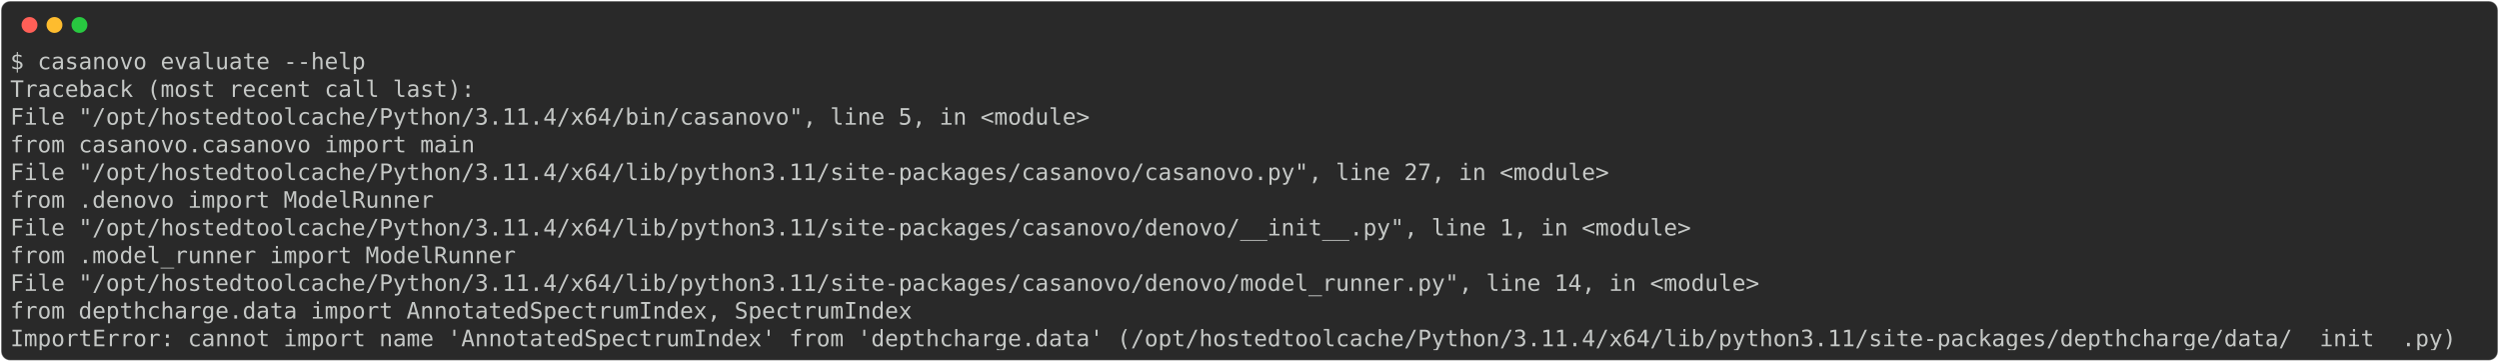
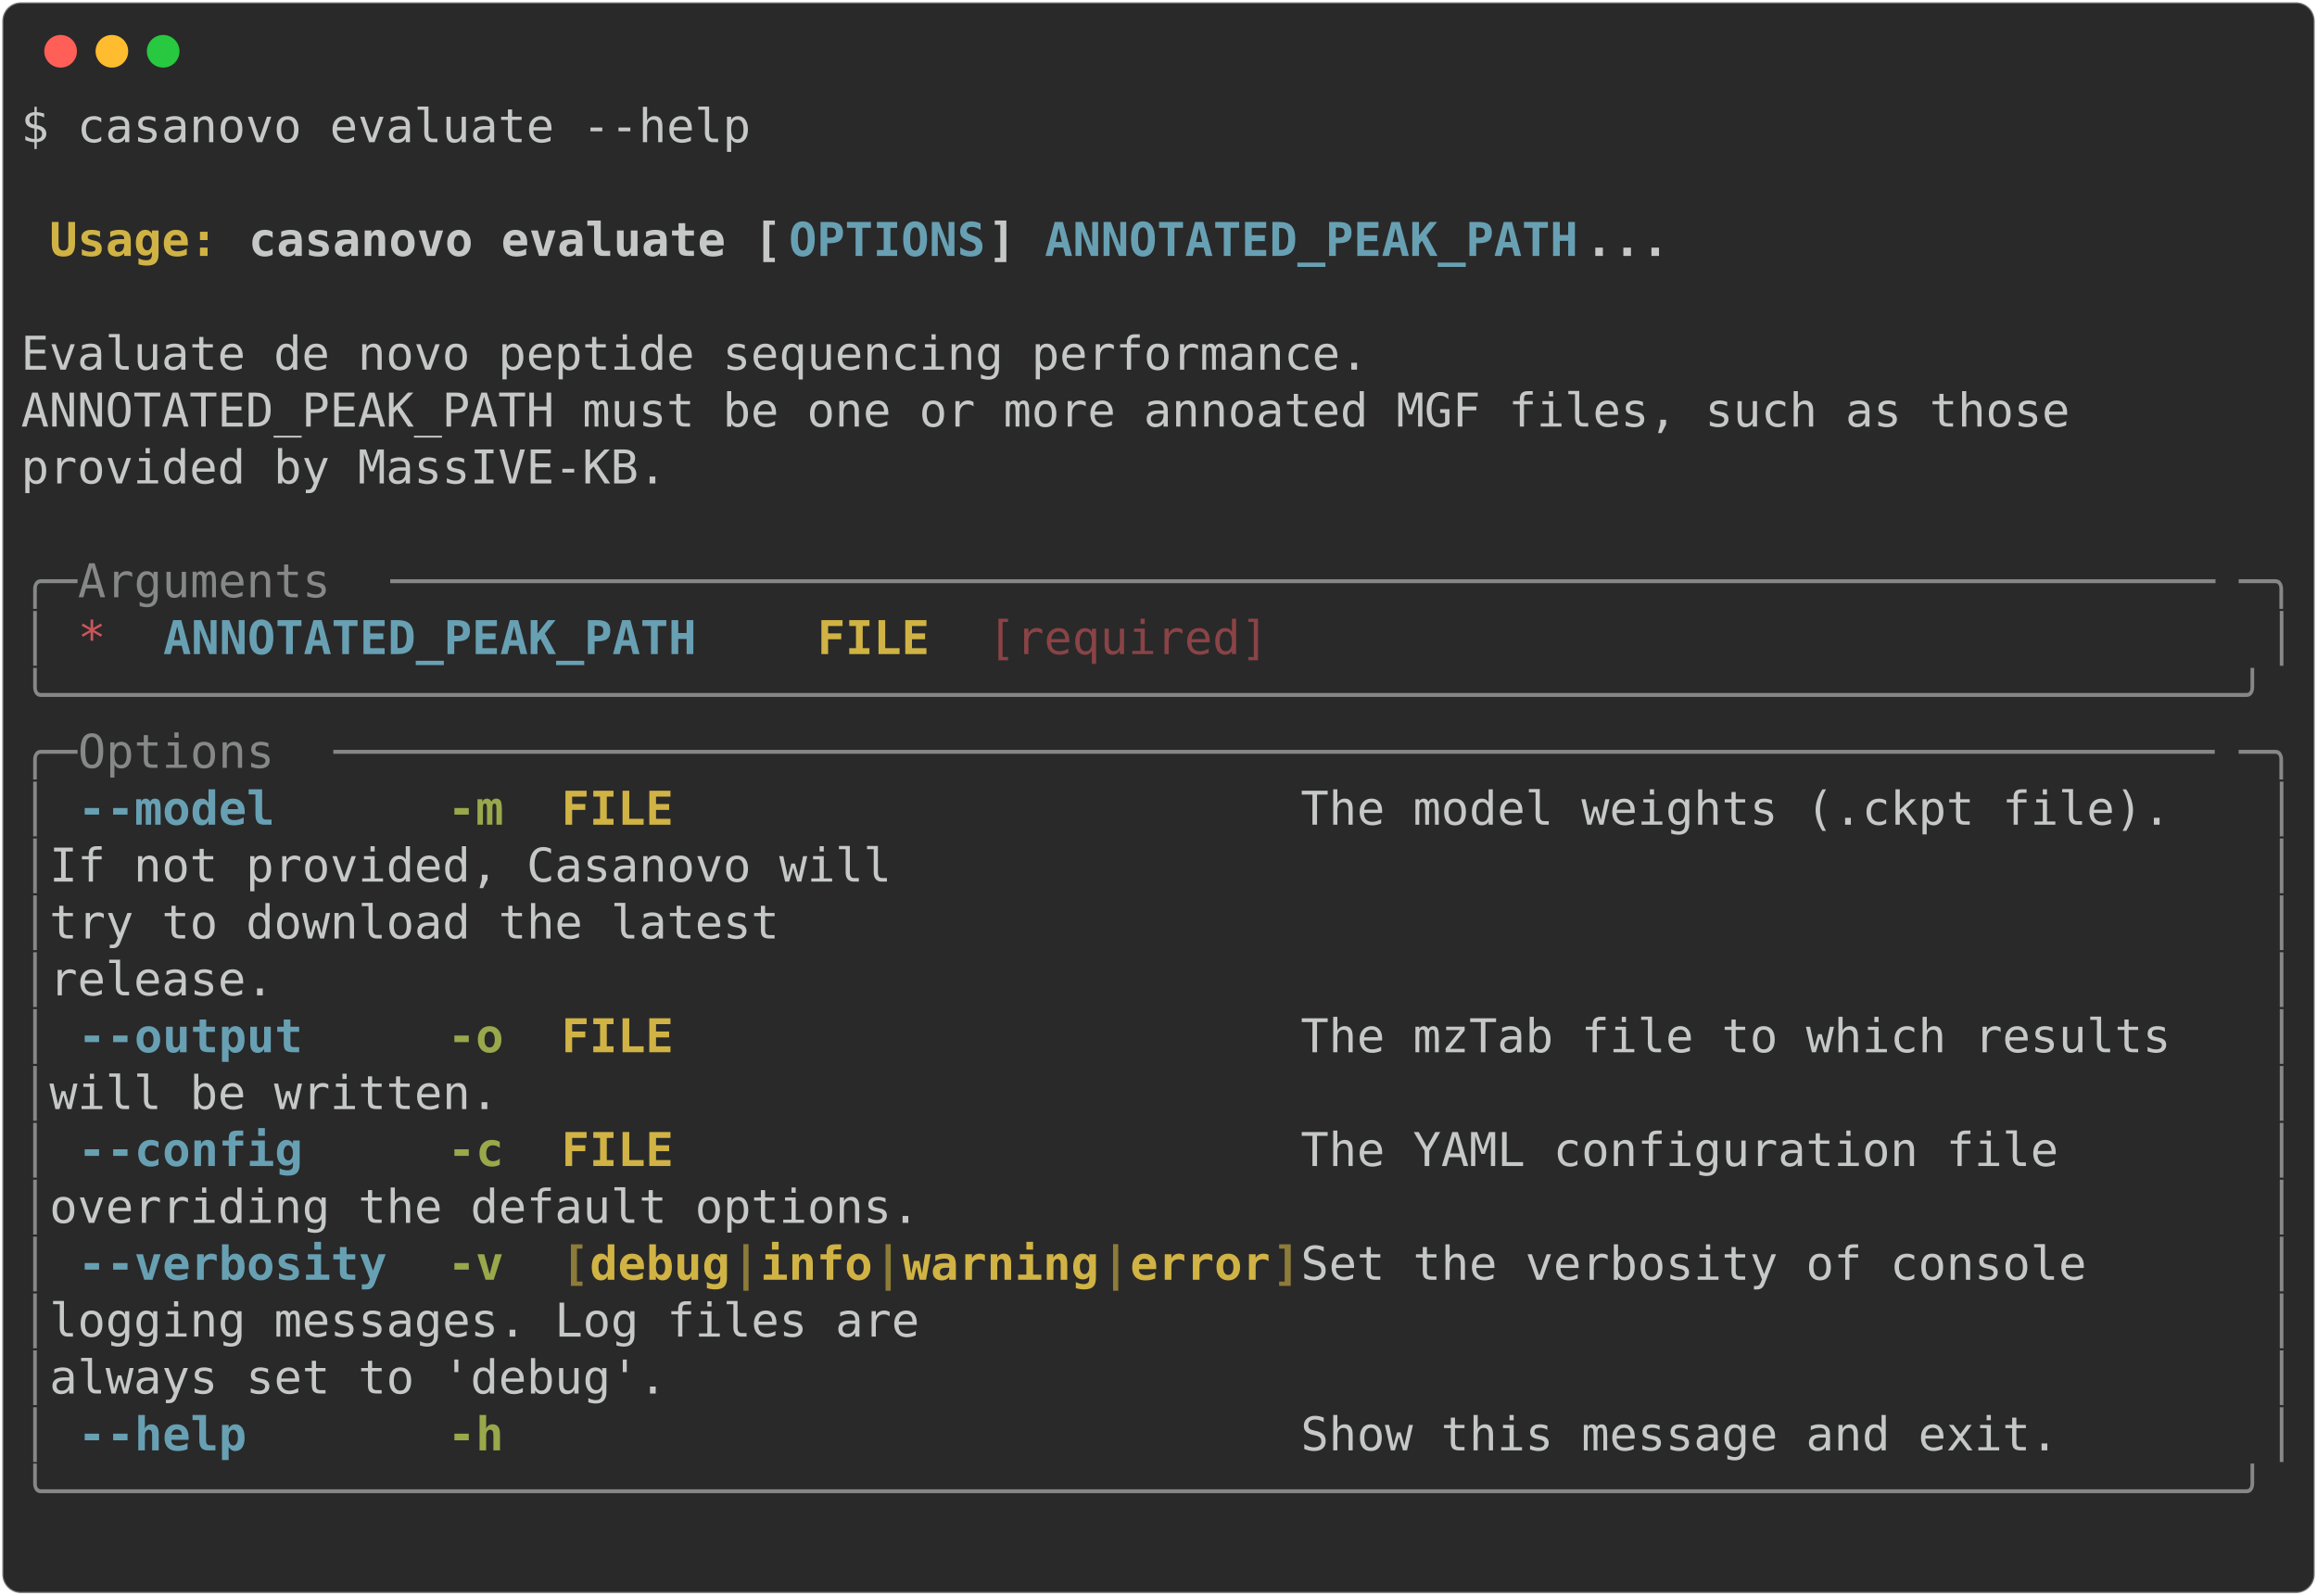
- <svg xmlns="http://www.w3.org/2000/svg" class="rich-terminal" viewBox="0 0 2202 318.4">
+ <svg xmlns="http://www.w3.org/2000/svg" class="rich-terminal" viewBox="0 0 994 684.4">
  <style>

    @font-face {
        font-family: "Fira Code";
        src: local("FiraCode-Regular"),
                url("https://cdnjs.cloudflare.com/ajax/libs/firacode/6.2.0/woff2/FiraCode-Regular.woff2") format("woff2"),
                url("https://cdnjs.cloudflare.com/ajax/libs/firacode/6.2.0/woff/FiraCode-Regular.woff") format("woff");
        font-style: normal;
        font-weight: 400;
    }
    @font-face {
        font-family: "Fira Code";
        src: local("FiraCode-Bold"),
                url("https://cdnjs.cloudflare.com/ajax/libs/firacode/6.2.0/woff2/FiraCode-Bold.woff2") format("woff2"),
                url("https://cdnjs.cloudflare.com/ajax/libs/firacode/6.2.0/woff/FiraCode-Bold.woff") format("woff");
        font-style: bold;
        font-weight: 700;
    }

-     .terminal-3291514738-matrix {
+     .terminal-1106939395-matrix {
        font-family: Fira Code, monospace;
        font-size: 20px;
        line-height: 24.4px;
        font-variant-east-asian: full-width;
    }

-     .terminal-3291514738-title {
+     .terminal-1106939395-title {
        font-size: 18px;
        font-weight: bold;
        font-family: arial;
    }

-     .terminal-3291514738-r1 { fill: #c5c8c6 }
+     .terminal-1106939395-r1 { fill: #c5c8c6 }
+ .terminal-1106939395-r2 { fill: #c5c8c6;font-weight: bold }
+ .terminal-1106939395-r3 { fill: #d0b344;font-weight: bold }
+ .terminal-1106939395-r4 { fill: #68a0b3;font-weight: bold }
+ .terminal-1106939395-r5 { fill: #868887 }
+ .terminal-1106939395-r6 { fill: #cc555a }
+ .terminal-1106939395-r7 { fill: #8a4346 }
+ .terminal-1106939395-r8 { fill: #98a84b;font-weight: bold }
+ .terminal-1106939395-r9 { fill: #8d7b39;font-weight: bold }
    </style>
  <defs>
-     <clipPath id="terminal-3291514738-clip-terminal">
-       <rect x="0" y="0" width="2182.8" height="267.4" />
-     </clipPath>
-     <clipPath id="terminal-3291514738-line-0">
-       <rect x="0" y="1.5" width="2183.8" height="24.65" />
-     </clipPath>
-     <clipPath id="terminal-3291514738-line-1">
-       <rect x="0" y="25.9" width="2183.8" height="24.65" />
-     </clipPath>
-     <clipPath id="terminal-3291514738-line-2">
-       <rect x="0" y="50.3" width="2183.8" height="24.65" />
-     </clipPath>
-     <clipPath id="terminal-3291514738-line-3">
-       <rect x="0" y="74.7" width="2183.8" height="24.65" />
-     </clipPath>
-     <clipPath id="terminal-3291514738-line-4">
-       <rect x="0" y="99.1" width="2183.8" height="24.65" />
-     </clipPath>
-     <clipPath id="terminal-3291514738-line-5">
-       <rect x="0" y="123.5" width="2183.8" height="24.65" />
-     </clipPath>
-     <clipPath id="terminal-3291514738-line-6">
-       <rect x="0" y="147.9" width="2183.8" height="24.65" />
-     </clipPath>
-     <clipPath id="terminal-3291514738-line-7">
-       <rect x="0" y="172.3" width="2183.8" height="24.65" />
-     </clipPath>
-     <clipPath id="terminal-3291514738-line-8">
-       <rect x="0" y="196.7" width="2183.8" height="24.65" />
-     </clipPath>
-     <clipPath id="terminal-3291514738-line-9">
-       <rect x="0" y="221.1" width="2183.8" height="24.65" />
+     <clipPath id="terminal-1106939395-clip-terminal">
+       <rect x="0" y="0" width="975.0" height="633.4" />
+     </clipPath>
+     <clipPath id="terminal-1106939395-line-0">
+       <rect x="0" y="1.5" width="976" height="24.65" />
+     </clipPath>
+     <clipPath id="terminal-1106939395-line-1">
+       <rect x="0" y="25.9" width="976" height="24.65" />
+     </clipPath>
+     <clipPath id="terminal-1106939395-line-2">
+       <rect x="0" y="50.3" width="976" height="24.65" />
+     </clipPath>
+     <clipPath id="terminal-1106939395-line-3">
+       <rect x="0" y="74.7" width="976" height="24.65" />
+     </clipPath>
+     <clipPath id="terminal-1106939395-line-4">
+       <rect x="0" y="99.1" width="976" height="24.65" />
+     </clipPath>
+     <clipPath id="terminal-1106939395-line-5">
+       <rect x="0" y="123.5" width="976" height="24.65" />
+     </clipPath>
+     <clipPath id="terminal-1106939395-line-6">
+       <rect x="0" y="147.9" width="976" height="24.65" />
+     </clipPath>
+     <clipPath id="terminal-1106939395-line-7">
+       <rect x="0" y="172.3" width="976" height="24.65" />
+     </clipPath>
+     <clipPath id="terminal-1106939395-line-8">
+       <rect x="0" y="196.7" width="976" height="24.65" />
+     </clipPath>
+     <clipPath id="terminal-1106939395-line-9">
+       <rect x="0" y="221.1" width="976" height="24.65" />
+     </clipPath>
+     <clipPath id="terminal-1106939395-line-10">
+       <rect x="0" y="245.5" width="976" height="24.65" />
+     </clipPath>
+     <clipPath id="terminal-1106939395-line-11">
+       <rect x="0" y="269.9" width="976" height="24.65" />
+     </clipPath>
+     <clipPath id="terminal-1106939395-line-12">
+       <rect x="0" y="294.3" width="976" height="24.65" />
+     </clipPath>
+     <clipPath id="terminal-1106939395-line-13">
+       <rect x="0" y="318.7" width="976" height="24.65" />
+     </clipPath>
+     <clipPath id="terminal-1106939395-line-14">
+       <rect x="0" y="343.1" width="976" height="24.65" />
+     </clipPath>
+     <clipPath id="terminal-1106939395-line-15">
+       <rect x="0" y="367.5" width="976" height="24.65" />
+     </clipPath>
+     <clipPath id="terminal-1106939395-line-16">
+       <rect x="0" y="391.9" width="976" height="24.65" />
+     </clipPath>
+     <clipPath id="terminal-1106939395-line-17">
+       <rect x="0" y="416.3" width="976" height="24.65" />
+     </clipPath>
+     <clipPath id="terminal-1106939395-line-18">
+       <rect x="0" y="440.7" width="976" height="24.65" />
+     </clipPath>
+     <clipPath id="terminal-1106939395-line-19">
+       <rect x="0" y="465.1" width="976" height="24.65" />
+     </clipPath>
+     <clipPath id="terminal-1106939395-line-20">
+       <rect x="0" y="489.5" width="976" height="24.65" />
+     </clipPath>
+     <clipPath id="terminal-1106939395-line-21">
+       <rect x="0" y="513.9" width="976" height="24.65" />
+     </clipPath>
+     <clipPath id="terminal-1106939395-line-22">
+       <rect x="0" y="538.3" width="976" height="24.65" />
+     </clipPath>
+     <clipPath id="terminal-1106939395-line-23">
+       <rect x="0" y="562.7" width="976" height="24.65" />
+     </clipPath>
+     <clipPath id="terminal-1106939395-line-24">
+       <rect x="0" y="587.1" width="976" height="24.65" />
    </clipPath>
  </defs>
-   <rect fill="#292929" stroke="rgba(255,255,255,0.35)" stroke-width="1" x="1" y="1" width="2200" height="316.4" rx="8" />
+   <rect fill="#292929" stroke="rgba(255,255,255,0.35)" stroke-width="1" x="1" y="1" width="992" height="682.4" rx="8" />
  <g transform="translate(26,22)">
    <circle cx="0" cy="0" r="7" fill="#ff5f57" />
    <circle cx="22" cy="0" r="7" fill="#febc2e" />
    <circle cx="44" cy="0" r="7" fill="#28c840" />
  </g>
-   <g transform="translate(9, 41)" clip-path="url(#terminal-3291514738-clip-terminal)">
-     <g class="terminal-3291514738-matrix">
-       <text class="terminal-3291514738-r1" x="0" y="20" textLength="317.2" clip-path="url(#terminal-3291514738-line-0)">$ casanovo evaluate --help</text>
-       <text class="terminal-3291514738-r1" x="2183.8" y="20" textLength="12.2" clip-path="url(#terminal-3291514738-line-0)">
- </text>
-       <text class="terminal-3291514738-r1" x="0" y="44.4" textLength="414.8" clip-path="url(#terminal-3291514738-line-1)">Traceback (most recent call last):</text>
-       <text class="terminal-3291514738-r1" x="2183.8" y="44.4" textLength="12.2" clip-path="url(#terminal-3291514738-line-1)">
- </text>
-       <text class="terminal-3291514738-r1" x="0" y="68.8" textLength="988.2" clip-path="url(#terminal-3291514738-line-2)">  File "/opt/hostedtoolcache/Python/3.11.4/x64/bin/casanovo", line 5, in &lt;module&gt;</text>
-       <text class="terminal-3291514738-r1" x="2183.8" y="68.8" textLength="12.2" clip-path="url(#terminal-3291514738-line-2)">
- </text>
-       <text class="terminal-3291514738-r1" x="0" y="93.2" textLength="463.6" clip-path="url(#terminal-3291514738-line-3)">    from casanovo.casanovo import main</text>
-       <text class="terminal-3291514738-r1" x="2183.8" y="93.2" textLength="12.2" clip-path="url(#terminal-3291514738-line-3)">
- </text>
-       <text class="terminal-3291514738-r1" x="0" y="117.6" textLength="1451.8" clip-path="url(#terminal-3291514738-line-4)">  File "/opt/hostedtoolcache/Python/3.11.4/x64/lib/python3.11/site-packages/casanovo/casanovo.py", line 27, in &lt;module&gt;</text>
-       <text class="terminal-3291514738-r1" x="2183.8" y="117.6" textLength="12.2" clip-path="url(#terminal-3291514738-line-4)">
- </text>
-       <text class="terminal-3291514738-r1" x="0" y="142" textLength="427" clip-path="url(#terminal-3291514738-line-5)">    from .denovo import ModelRunner</text>
-       <text class="terminal-3291514738-r1" x="2183.8" y="142" textLength="12.2" clip-path="url(#terminal-3291514738-line-5)">
- </text>
-       <text class="terminal-3291514738-r1" x="0" y="166.4" textLength="1525" clip-path="url(#terminal-3291514738-line-6)">  File "/opt/hostedtoolcache/Python/3.11.4/x64/lib/python3.11/site-packages/casanovo/denovo/__init__.py", line 1, in &lt;module&gt;</text>
-       <text class="terminal-3291514738-r1" x="2183.8" y="166.4" textLength="12.2" clip-path="url(#terminal-3291514738-line-6)">
- </text>
-       <text class="terminal-3291514738-r1" x="0" y="190.8" textLength="500.2" clip-path="url(#terminal-3291514738-line-7)">    from .model_runner import ModelRunner</text>
-       <text class="terminal-3291514738-r1" x="2183.8" y="190.8" textLength="12.2" clip-path="url(#terminal-3291514738-line-7)">
- </text>
-       <text class="terminal-3291514738-r1" x="0" y="215.2" textLength="1586" clip-path="url(#terminal-3291514738-line-8)">  File "/opt/hostedtoolcache/Python/3.11.4/x64/lib/python3.11/site-packages/casanovo/denovo/model_runner.py", line 14, in &lt;module&gt;</text>
-       <text class="terminal-3291514738-r1" x="2183.8" y="215.2" textLength="12.2" clip-path="url(#terminal-3291514738-line-8)">
- </text>
-       <text class="terminal-3291514738-r1" x="0" y="239.6" textLength="854" clip-path="url(#terminal-3291514738-line-9)">    from depthcharge.data import AnnotatedSpectrumIndex, SpectrumIndex</text>
-       <text class="terminal-3291514738-r1" x="2183.8" y="239.6" textLength="12.2" clip-path="url(#terminal-3291514738-line-9)">
- </text>
-       <text class="terminal-3291514738-r1" x="0" y="264" textLength="2183.8" clip-path="url(#terminal-3291514738-line-10)">ImportError: cannot import name 'AnnotatedSpectrumIndex' from 'depthcharge.data' (/opt/hostedtoolcache/Python/3.11.4/x64/lib/python3.11/site-packages/depthcharge/data/__init__.py)</text>
-       <text class="terminal-3291514738-r1" x="2183.8" y="264" textLength="12.2" clip-path="url(#terminal-3291514738-line-10)">
+   <g transform="translate(9, 41)" clip-path="url(#terminal-1106939395-clip-terminal)">
+     <g class="terminal-1106939395-matrix">
+       <text class="terminal-1106939395-r1" x="0" y="20" textLength="317.2" clip-path="url(#terminal-1106939395-line-0)">$ casanovo evaluate --help</text>
+       <text class="terminal-1106939395-r1" x="976" y="20" textLength="12.2" clip-path="url(#terminal-1106939395-line-0)">
+ </text>
+       <text class="terminal-1106939395-r1" x="976" y="44.4" textLength="12.2" clip-path="url(#terminal-1106939395-line-1)">
+ </text>
+       <text class="terminal-1106939395-r3" x="12.2" y="68.8" textLength="85.4" clip-path="url(#terminal-1106939395-line-2)">Usage: </text>
+       <text class="terminal-1106939395-r2" x="97.6" y="68.8" textLength="231.8" clip-path="url(#terminal-1106939395-line-2)">casanovo evaluate [</text>
+       <text class="terminal-1106939395-r4" x="329.4" y="68.8" textLength="85.4" clip-path="url(#terminal-1106939395-line-2)">OPTIONS</text>
+       <text class="terminal-1106939395-r2" x="414.8" y="68.8" textLength="24.4" clip-path="url(#terminal-1106939395-line-2)">] </text>
+       <text class="terminal-1106939395-r4" x="439.2" y="68.8" textLength="231.8" clip-path="url(#terminal-1106939395-line-2)">ANNOTATED_PEAK_PATH</text>
+       <text class="terminal-1106939395-r2" x="671" y="68.8" textLength="36.6" clip-path="url(#terminal-1106939395-line-2)">...</text>
+       <text class="terminal-1106939395-r1" x="976" y="68.8" textLength="12.2" clip-path="url(#terminal-1106939395-line-2)">
+ </text>
+       <text class="terminal-1106939395-r1" x="976" y="93.2" textLength="12.2" clip-path="url(#terminal-1106939395-line-3)">
+ </text>
+       <text class="terminal-1106939395-r1" x="0" y="117.6" textLength="976" clip-path="url(#terminal-1106939395-line-4)"> Evaluate de novo peptide sequencing performance.                               </text>
+       <text class="terminal-1106939395-r1" x="976" y="117.6" textLength="12.2" clip-path="url(#terminal-1106939395-line-4)">
+ </text>
+       <text class="terminal-1106939395-r1" x="0" y="142" textLength="976" clip-path="url(#terminal-1106939395-line-5)"> ANNOTATED_PEAK_PATH must be one or more annoated MGF files, such as those      </text>
+       <text class="terminal-1106939395-r1" x="976" y="142" textLength="12.2" clip-path="url(#terminal-1106939395-line-5)">
+ </text>
+       <text class="terminal-1106939395-r1" x="0" y="166.4" textLength="976" clip-path="url(#terminal-1106939395-line-6)"> provided by MassIVE-KB.                                                        </text>
+       <text class="terminal-1106939395-r1" x="976" y="166.4" textLength="12.2" clip-path="url(#terminal-1106939395-line-6)">
+ </text>
+       <text class="terminal-1106939395-r1" x="976" y="190.8" textLength="12.2" clip-path="url(#terminal-1106939395-line-7)">
+ </text>
+       <text class="terminal-1106939395-r5" x="0" y="215.2" textLength="24.4" clip-path="url(#terminal-1106939395-line-8)">╭─</text>
+       <text class="terminal-1106939395-r5" x="24.4" y="215.2" textLength="134.2" clip-path="url(#terminal-1106939395-line-8)"> Arguments </text>
+       <text class="terminal-1106939395-r5" x="158.6" y="215.2" textLength="793" clip-path="url(#terminal-1106939395-line-8)">─────────────────────────────────────────────────────────────────</text>
+       <text class="terminal-1106939395-r5" x="951.6" y="215.2" textLength="24.4" clip-path="url(#terminal-1106939395-line-8)">─╮</text>
+       <text class="terminal-1106939395-r1" x="976" y="215.2" textLength="12.2" clip-path="url(#terminal-1106939395-line-8)">
+ </text>
+       <text class="terminal-1106939395-r5" x="0" y="239.6" textLength="12.2" clip-path="url(#terminal-1106939395-line-9)">│</text>
+       <text class="terminal-1106939395-r6" x="24.4" y="239.6" textLength="12.2" clip-path="url(#terminal-1106939395-line-9)">*</text>
+       <text class="terminal-1106939395-r4" x="61" y="239.6" textLength="231.8" clip-path="url(#terminal-1106939395-line-9)">ANNOTATED_PEAK_PATH</text>
+       <text class="terminal-1106939395-r3" x="341.6" y="239.6" textLength="48.8" clip-path="url(#terminal-1106939395-line-9)">FILE</text>
+       <text class="terminal-1106939395-r7" x="414.8" y="239.6" textLength="122" clip-path="url(#terminal-1106939395-line-9)">[required]</text>
+       <text class="terminal-1106939395-r5" x="963.8" y="239.6" textLength="12.2" clip-path="url(#terminal-1106939395-line-9)">│</text>
+       <text class="terminal-1106939395-r1" x="976" y="239.6" textLength="12.2" clip-path="url(#terminal-1106939395-line-9)">
+ </text>
+       <text class="terminal-1106939395-r5" x="0" y="264" textLength="976" clip-path="url(#terminal-1106939395-line-10)">╰──────────────────────────────────────────────────────────────────────────────╯</text>
+       <text class="terminal-1106939395-r1" x="976" y="264" textLength="12.2" clip-path="url(#terminal-1106939395-line-10)">
+ </text>
+       <text class="terminal-1106939395-r5" x="0" y="288.4" textLength="24.4" clip-path="url(#terminal-1106939395-line-11)">╭─</text>
+       <text class="terminal-1106939395-r5" x="24.4" y="288.4" textLength="109.8" clip-path="url(#terminal-1106939395-line-11)"> Options </text>
+       <text class="terminal-1106939395-r5" x="134.2" y="288.4" textLength="817.4" clip-path="url(#terminal-1106939395-line-11)">───────────────────────────────────────────────────────────────────</text>
+       <text class="terminal-1106939395-r5" x="951.6" y="288.4" textLength="24.4" clip-path="url(#terminal-1106939395-line-11)">─╮</text>
+       <text class="terminal-1106939395-r1" x="976" y="288.4" textLength="12.2" clip-path="url(#terminal-1106939395-line-11)">
+ </text>
+       <text class="terminal-1106939395-r5" x="0" y="312.8" textLength="12.2" clip-path="url(#terminal-1106939395-line-12)">│</text>
+       <text class="terminal-1106939395-r4" x="24.4" y="312.8" textLength="12.2" clip-path="url(#terminal-1106939395-line-12)">-</text>
+       <text class="terminal-1106939395-r4" x="36.6" y="312.8" textLength="73.2" clip-path="url(#terminal-1106939395-line-12)">-model</text>
+       <text class="terminal-1106939395-r8" x="183" y="312.8" textLength="24.4" clip-path="url(#terminal-1106939395-line-12)">-m</text>
+       <text class="terminal-1106939395-r3" x="231.8" y="312.8" textLength="317.2" clip-path="url(#terminal-1106939395-line-12)">FILE                      </text>
+       <text class="terminal-1106939395-r1" x="549" y="312.8" textLength="414.8" clip-path="url(#terminal-1106939395-line-12)">  The model weights (.ckpt file). </text>
+       <text class="terminal-1106939395-r5" x="963.8" y="312.8" textLength="12.2" clip-path="url(#terminal-1106939395-line-12)">│</text>
+       <text class="terminal-1106939395-r1" x="976" y="312.8" textLength="12.2" clip-path="url(#terminal-1106939395-line-12)">
+ </text>
+       <text class="terminal-1106939395-r5" x="0" y="337.2" textLength="12.2" clip-path="url(#terminal-1106939395-line-13)">│</text>
+       <text class="terminal-1106939395-r1" x="12.2" y="337.2" textLength="951.6" clip-path="url(#terminal-1106939395-line-13)">                                              If not provided, Casanovo will  </text>
+       <text class="terminal-1106939395-r5" x="963.8" y="337.2" textLength="12.2" clip-path="url(#terminal-1106939395-line-13)">│</text>
+       <text class="terminal-1106939395-r1" x="976" y="337.2" textLength="12.2" clip-path="url(#terminal-1106939395-line-13)">
+ </text>
+       <text class="terminal-1106939395-r5" x="0" y="361.6" textLength="12.2" clip-path="url(#terminal-1106939395-line-14)">│</text>
+       <text class="terminal-1106939395-r1" x="12.2" y="361.6" textLength="951.6" clip-path="url(#terminal-1106939395-line-14)">                                              try to download the latest      </text>
+       <text class="terminal-1106939395-r5" x="963.8" y="361.6" textLength="12.2" clip-path="url(#terminal-1106939395-line-14)">│</text>
+       <text class="terminal-1106939395-r1" x="976" y="361.6" textLength="12.2" clip-path="url(#terminal-1106939395-line-14)">
+ </text>
+       <text class="terminal-1106939395-r5" x="0" y="386" textLength="12.2" clip-path="url(#terminal-1106939395-line-15)">│</text>
+       <text class="terminal-1106939395-r1" x="12.2" y="386" textLength="951.6" clip-path="url(#terminal-1106939395-line-15)">                                              release.                        </text>
+       <text class="terminal-1106939395-r5" x="963.8" y="386" textLength="12.2" clip-path="url(#terminal-1106939395-line-15)">│</text>
+       <text class="terminal-1106939395-r1" x="976" y="386" textLength="12.2" clip-path="url(#terminal-1106939395-line-15)">
+ </text>
+       <text class="terminal-1106939395-r5" x="0" y="410.4" textLength="12.2" clip-path="url(#terminal-1106939395-line-16)">│</text>
+       <text class="terminal-1106939395-r4" x="24.4" y="410.4" textLength="12.2" clip-path="url(#terminal-1106939395-line-16)">-</text>
+       <text class="terminal-1106939395-r4" x="36.6" y="410.4" textLength="85.4" clip-path="url(#terminal-1106939395-line-16)">-output</text>
+       <text class="terminal-1106939395-r8" x="183" y="410.4" textLength="24.4" clip-path="url(#terminal-1106939395-line-16)">-o</text>
+       <text class="terminal-1106939395-r3" x="231.8" y="410.4" textLength="317.2" clip-path="url(#terminal-1106939395-line-16)">FILE                      </text>
+       <text class="terminal-1106939395-r1" x="549" y="410.4" textLength="414.8" clip-path="url(#terminal-1106939395-line-16)">  The mzTab file to which results </text>
+       <text class="terminal-1106939395-r5" x="963.8" y="410.4" textLength="12.2" clip-path="url(#terminal-1106939395-line-16)">│</text>
+       <text class="terminal-1106939395-r1" x="976" y="410.4" textLength="12.2" clip-path="url(#terminal-1106939395-line-16)">
+ </text>
+       <text class="terminal-1106939395-r5" x="0" y="434.8" textLength="12.2" clip-path="url(#terminal-1106939395-line-17)">│</text>
+       <text class="terminal-1106939395-r1" x="12.2" y="434.8" textLength="951.6" clip-path="url(#terminal-1106939395-line-17)">                                              will be written.                </text>
+       <text class="terminal-1106939395-r5" x="963.8" y="434.8" textLength="12.2" clip-path="url(#terminal-1106939395-line-17)">│</text>
+       <text class="terminal-1106939395-r1" x="976" y="434.8" textLength="12.2" clip-path="url(#terminal-1106939395-line-17)">
+ </text>
+       <text class="terminal-1106939395-r5" x="0" y="459.2" textLength="12.2" clip-path="url(#terminal-1106939395-line-18)">│</text>
+       <text class="terminal-1106939395-r4" x="24.4" y="459.2" textLength="12.2" clip-path="url(#terminal-1106939395-line-18)">-</text>
+       <text class="terminal-1106939395-r4" x="36.6" y="459.2" textLength="85.4" clip-path="url(#terminal-1106939395-line-18)">-config</text>
+       <text class="terminal-1106939395-r8" x="183" y="459.2" textLength="24.4" clip-path="url(#terminal-1106939395-line-18)">-c</text>
+       <text class="terminal-1106939395-r3" x="231.8" y="459.2" textLength="317.2" clip-path="url(#terminal-1106939395-line-18)">FILE                      </text>
+       <text class="terminal-1106939395-r1" x="549" y="459.2" textLength="414.8" clip-path="url(#terminal-1106939395-line-18)">  The YAML configuration file     </text>
+       <text class="terminal-1106939395-r5" x="963.8" y="459.2" textLength="12.2" clip-path="url(#terminal-1106939395-line-18)">│</text>
+       <text class="terminal-1106939395-r1" x="976" y="459.2" textLength="12.2" clip-path="url(#terminal-1106939395-line-18)">
+ </text>
+       <text class="terminal-1106939395-r5" x="0" y="483.6" textLength="12.2" clip-path="url(#terminal-1106939395-line-19)">│</text>
+       <text class="terminal-1106939395-r1" x="12.2" y="483.6" textLength="951.6" clip-path="url(#terminal-1106939395-line-19)">                                              overriding the default options. </text>
+       <text class="terminal-1106939395-r5" x="963.8" y="483.6" textLength="12.2" clip-path="url(#terminal-1106939395-line-19)">│</text>
+       <text class="terminal-1106939395-r1" x="976" y="483.6" textLength="12.2" clip-path="url(#terminal-1106939395-line-19)">
+ </text>
+       <text class="terminal-1106939395-r5" x="0" y="508" textLength="12.2" clip-path="url(#terminal-1106939395-line-20)">│</text>
+       <text class="terminal-1106939395-r4" x="24.4" y="508" textLength="12.2" clip-path="url(#terminal-1106939395-line-20)">-</text>
+       <text class="terminal-1106939395-r4" x="36.6" y="508" textLength="122" clip-path="url(#terminal-1106939395-line-20)">-verbosity</text>
+       <text class="terminal-1106939395-r8" x="183" y="508" textLength="24.4" clip-path="url(#terminal-1106939395-line-20)">-v</text>
+       <text class="terminal-1106939395-r9" x="231.8" y="508" textLength="12.2" clip-path="url(#terminal-1106939395-line-20)">[</text>
+       <text class="terminal-1106939395-r3" x="244" y="508" textLength="61" clip-path="url(#terminal-1106939395-line-20)">debug</text>
+       <text class="terminal-1106939395-r9" x="305" y="508" textLength="12.2" clip-path="url(#terminal-1106939395-line-20)">|</text>
+       <text class="terminal-1106939395-r3" x="317.2" y="508" textLength="48.8" clip-path="url(#terminal-1106939395-line-20)">info</text>
+       <text class="terminal-1106939395-r9" x="366" y="508" textLength="12.2" clip-path="url(#terminal-1106939395-line-20)">|</text>
+       <text class="terminal-1106939395-r3" x="378.2" y="508" textLength="85.4" clip-path="url(#terminal-1106939395-line-20)">warning</text>
+       <text class="terminal-1106939395-r9" x="463.6" y="508" textLength="12.2" clip-path="url(#terminal-1106939395-line-20)">|</text>
+       <text class="terminal-1106939395-r3" x="475.8" y="508" textLength="61" clip-path="url(#terminal-1106939395-line-20)">error</text>
+       <text class="terminal-1106939395-r9" x="536.8" y="508" textLength="12.2" clip-path="url(#terminal-1106939395-line-20)">]</text>
+       <text class="terminal-1106939395-r1" x="549" y="508" textLength="414.8" clip-path="url(#terminal-1106939395-line-20)">  Set the verbosity of console    </text>
+       <text class="terminal-1106939395-r5" x="963.8" y="508" textLength="12.2" clip-path="url(#terminal-1106939395-line-20)">│</text>
+       <text class="terminal-1106939395-r1" x="976" y="508" textLength="12.2" clip-path="url(#terminal-1106939395-line-20)">
+ </text>
+       <text class="terminal-1106939395-r5" x="0" y="532.4" textLength="12.2" clip-path="url(#terminal-1106939395-line-21)">│</text>
+       <text class="terminal-1106939395-r1" x="12.2" y="532.4" textLength="951.6" clip-path="url(#terminal-1106939395-line-21)">                                              logging messages. Log files are </text>
+       <text class="terminal-1106939395-r5" x="963.8" y="532.4" textLength="12.2" clip-path="url(#terminal-1106939395-line-21)">│</text>
+       <text class="terminal-1106939395-r1" x="976" y="532.4" textLength="12.2" clip-path="url(#terminal-1106939395-line-21)">
+ </text>
+       <text class="terminal-1106939395-r5" x="0" y="556.8" textLength="12.2" clip-path="url(#terminal-1106939395-line-22)">│</text>
+       <text class="terminal-1106939395-r1" x="12.2" y="556.8" textLength="951.6" clip-path="url(#terminal-1106939395-line-22)">                                              always set to 'debug'.          </text>
+       <text class="terminal-1106939395-r5" x="963.8" y="556.8" textLength="12.2" clip-path="url(#terminal-1106939395-line-22)">│</text>
+       <text class="terminal-1106939395-r1" x="976" y="556.8" textLength="12.2" clip-path="url(#terminal-1106939395-line-22)">
+ </text>
+       <text class="terminal-1106939395-r5" x="0" y="581.2" textLength="12.2" clip-path="url(#terminal-1106939395-line-23)">│</text>
+       <text class="terminal-1106939395-r4" x="24.4" y="581.2" textLength="12.2" clip-path="url(#terminal-1106939395-line-23)">-</text>
+       <text class="terminal-1106939395-r4" x="36.6" y="581.2" textLength="61" clip-path="url(#terminal-1106939395-line-23)">-help</text>
+       <text class="terminal-1106939395-r8" x="183" y="581.2" textLength="24.4" clip-path="url(#terminal-1106939395-line-23)">-h</text>
+       <text class="terminal-1106939395-r1" x="549" y="581.2" textLength="414.8" clip-path="url(#terminal-1106939395-line-23)">  Show this message and exit.     </text>
+       <text class="terminal-1106939395-r5" x="963.8" y="581.2" textLength="12.2" clip-path="url(#terminal-1106939395-line-23)">│</text>
+       <text class="terminal-1106939395-r1" x="976" y="581.2" textLength="12.2" clip-path="url(#terminal-1106939395-line-23)">
+ </text>
+       <text class="terminal-1106939395-r5" x="0" y="605.6" textLength="976" clip-path="url(#terminal-1106939395-line-24)">╰──────────────────────────────────────────────────────────────────────────────╯</text>
+       <text class="terminal-1106939395-r1" x="976" y="605.6" textLength="12.2" clip-path="url(#terminal-1106939395-line-24)">
+ </text>
+       <text class="terminal-1106939395-r1" x="976" y="630" textLength="12.2" clip-path="url(#terminal-1106939395-line-25)">
</text>
    </g>
  </g>
</svg>
